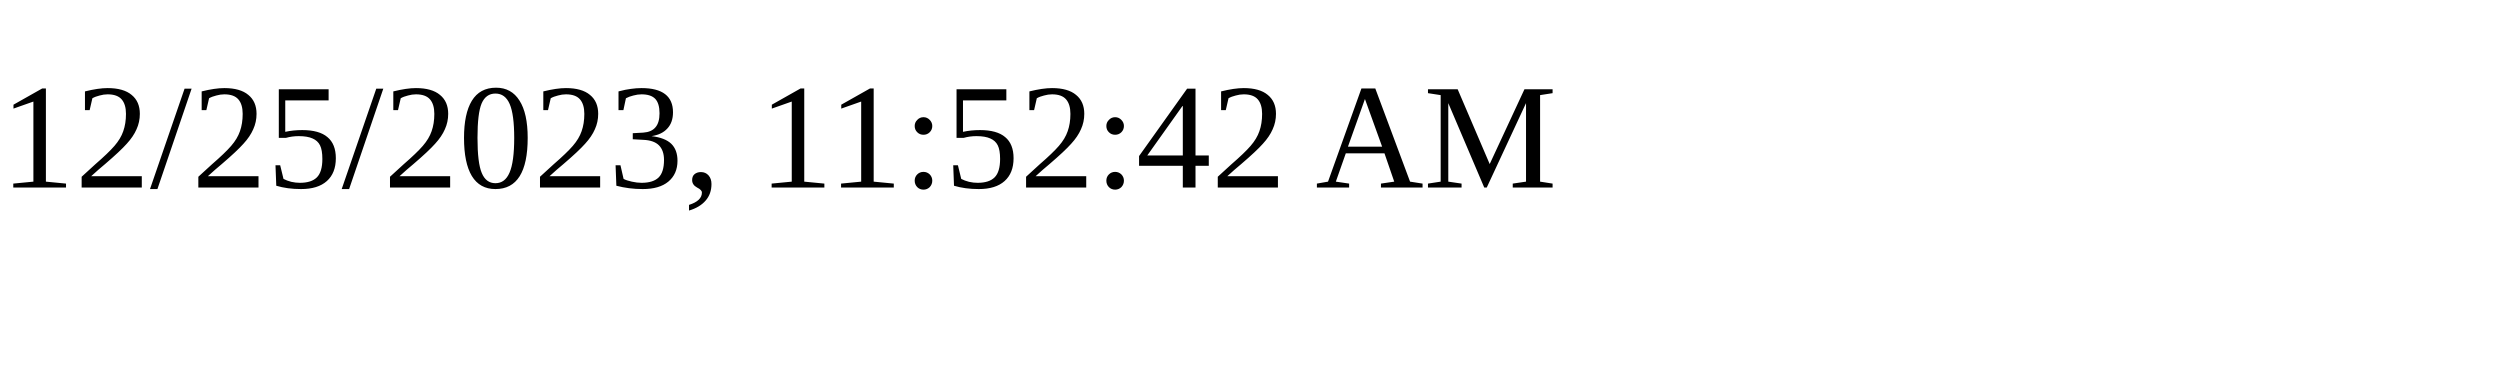
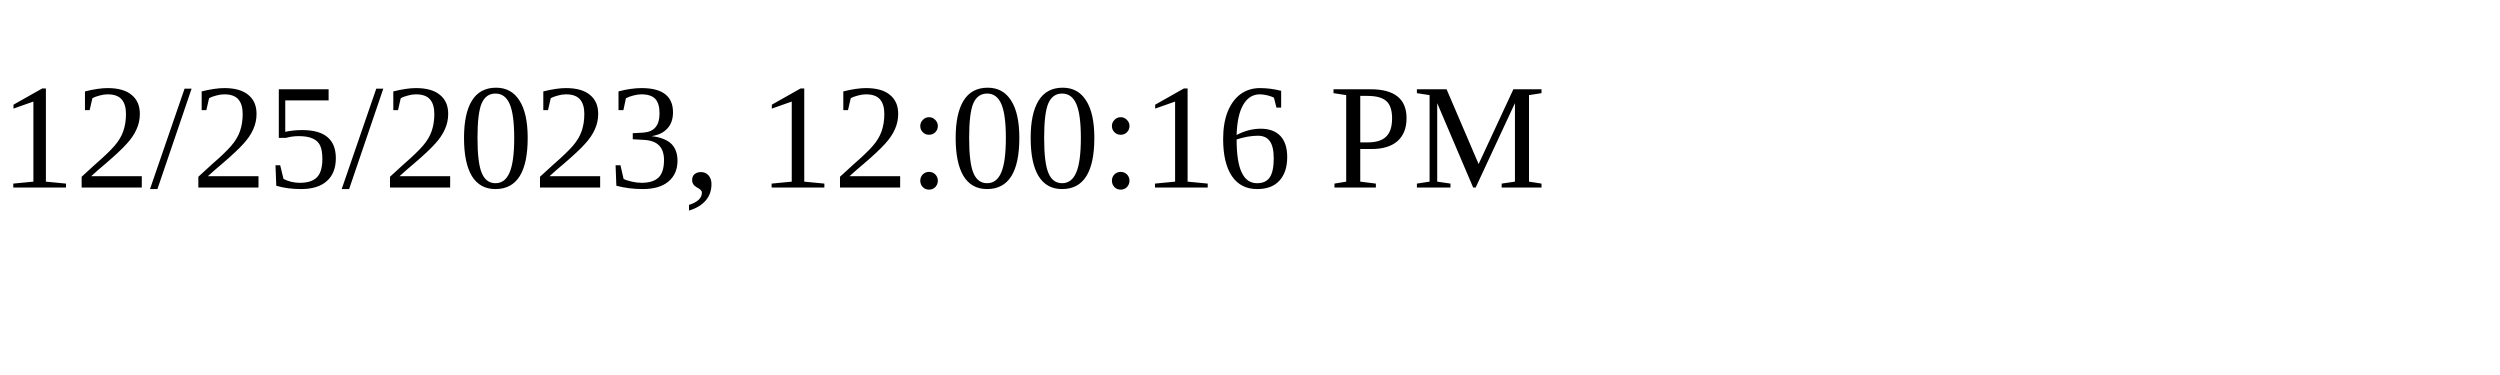
<svg xmlns="http://www.w3.org/2000/svg" height="30" width="200">
-   <text x="0" y="15">12/25/2023, 11:52:42 AM</text>
+   <text x="0" y="15">12/25/2023, 12:00:16 PM</text>
</svg>
